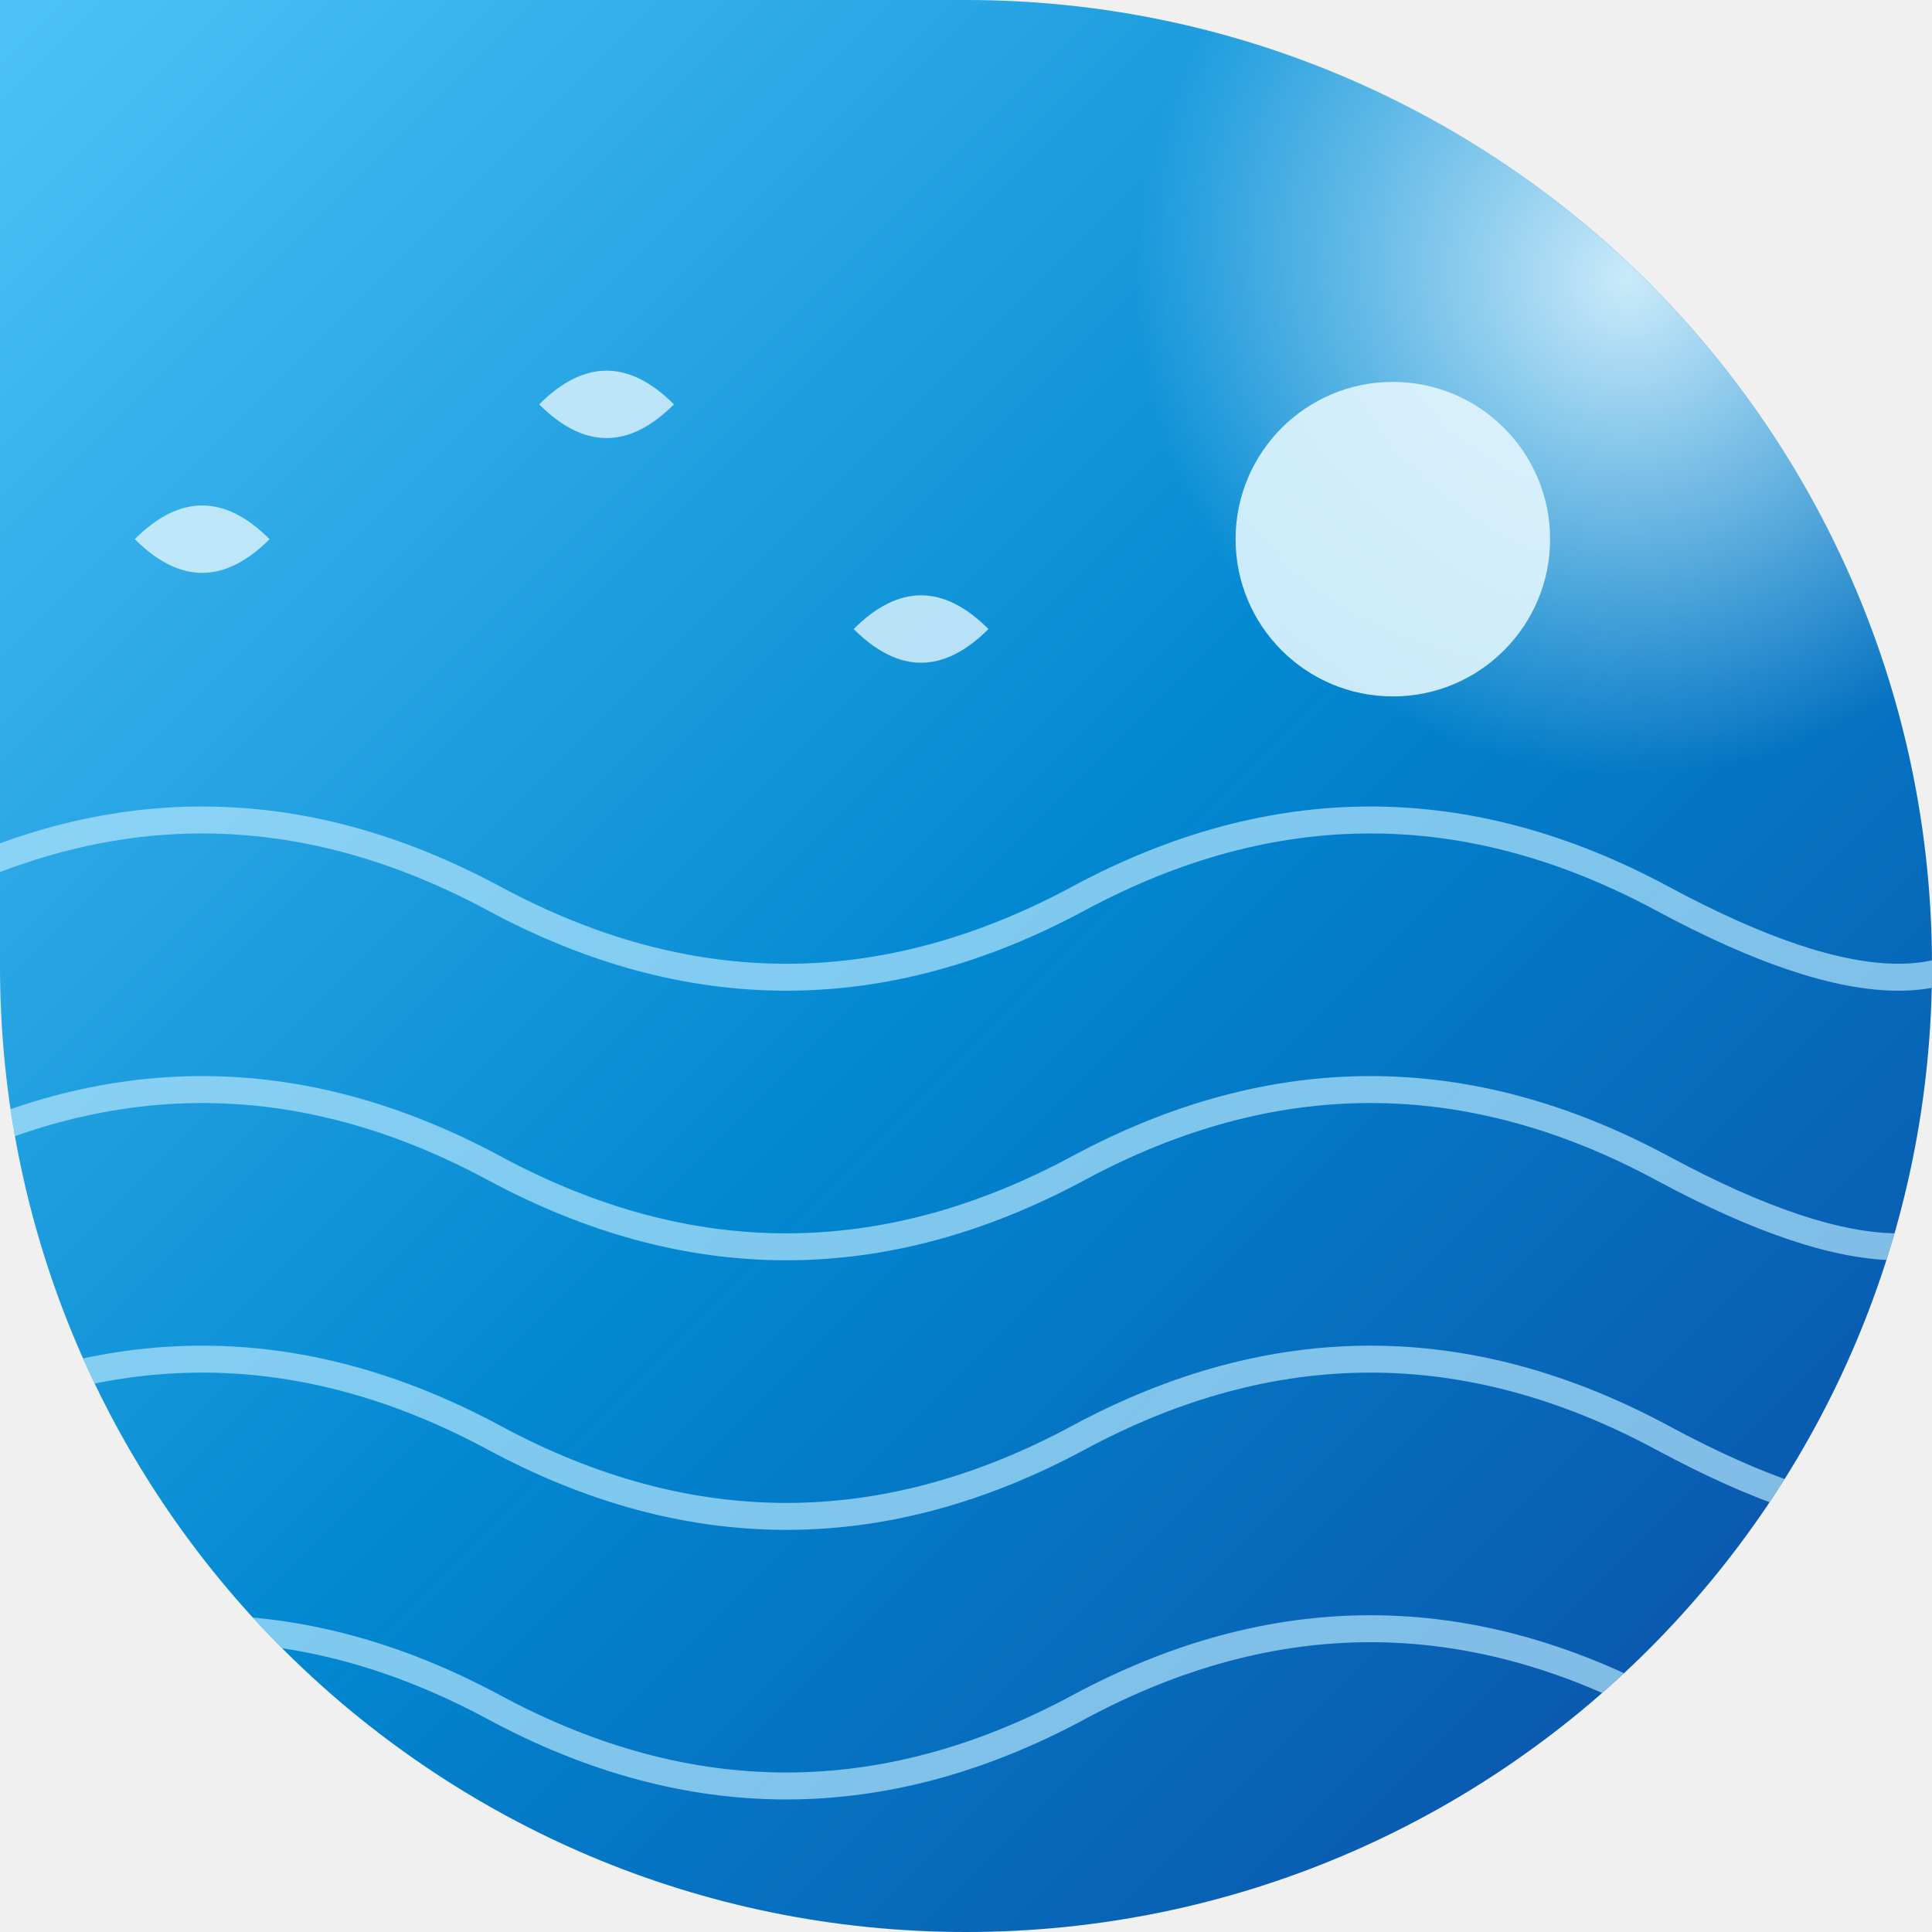
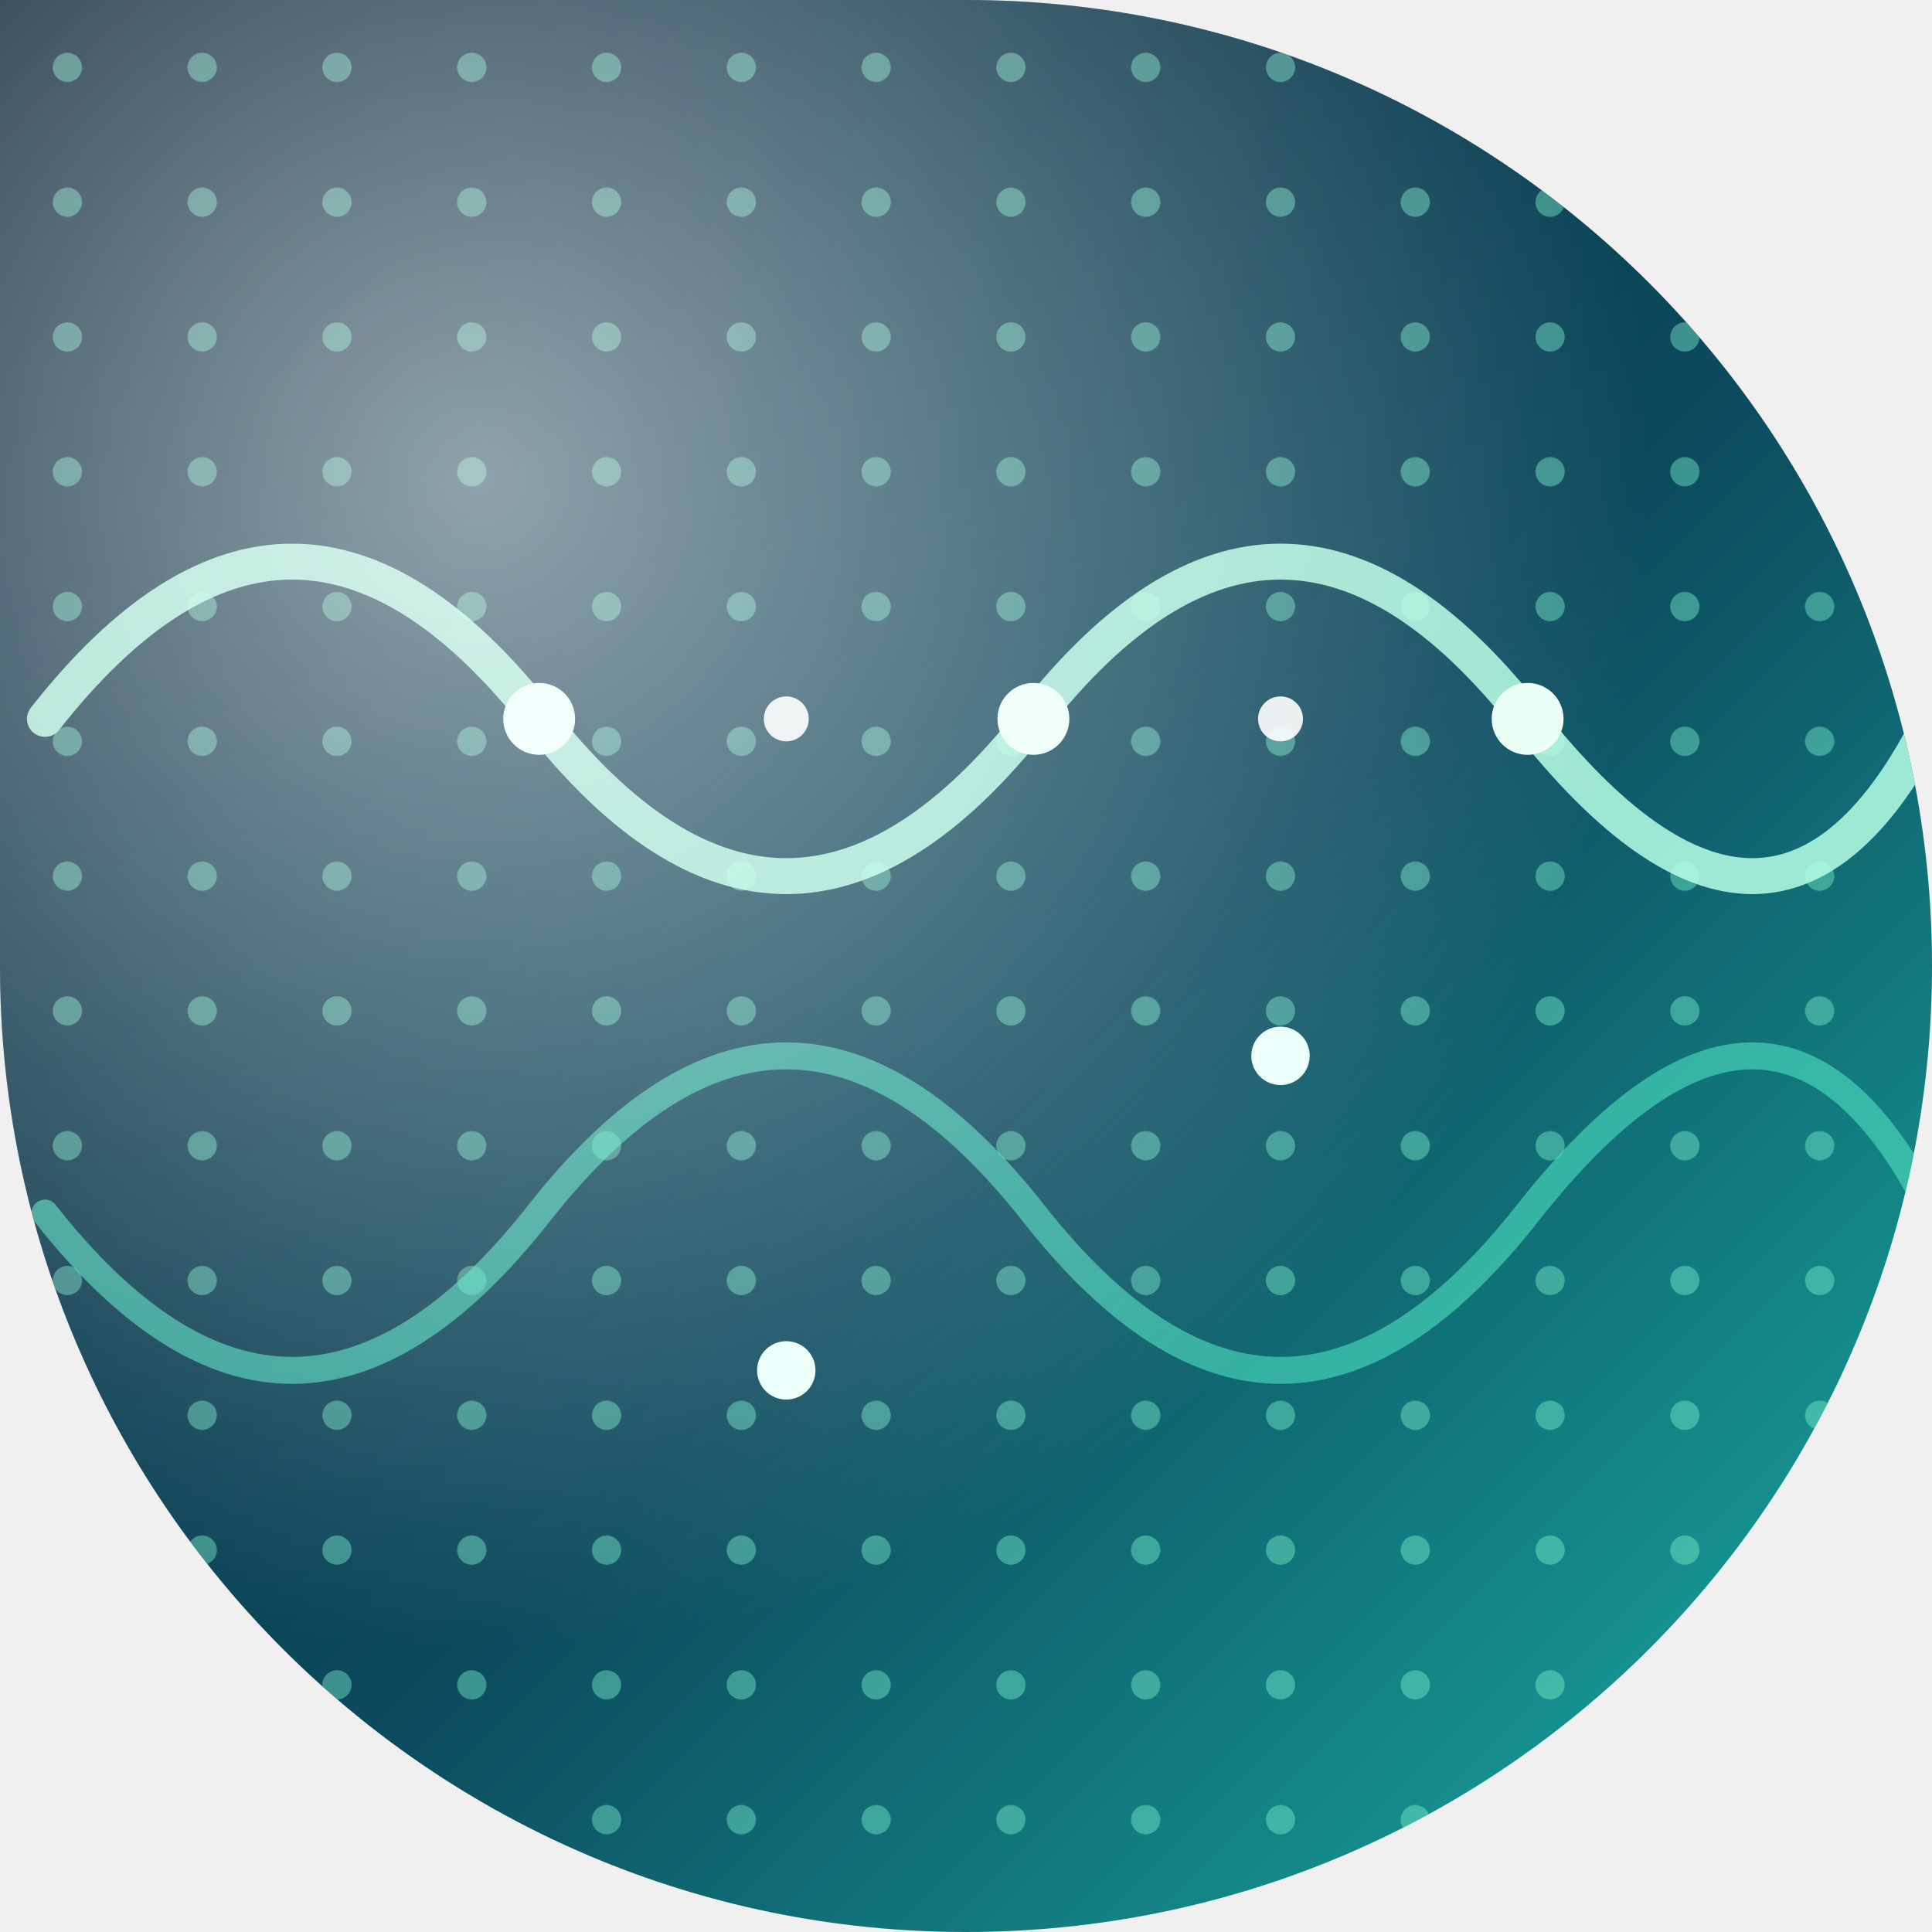
<svg xmlns="http://www.w3.org/2000/svg" width="86" height="86" viewBox="0 0 86 86">
  <defs>
-     <clipPath id="shape">
+     <clipPath id="shapeClip">
      <path d="M 0 0 L 86.0 0 L 86.0 86.0 L 0 86.0 Z M 43 0 A 43.0 43.0 0 0 1 86.0 43.0 L 86 0 Z M 43 86 A 43.0 43.0 0 0 1 0.0 43.0 L 0 86 Z M 86 43 A 43.0 43.0 0 0 1 43.0 86.0 L 86 86 Z" fill-rule="evenodd" />
    </clipPath>
-     <linearGradient id="bg" x1="0" y1="0" x2="1" y2="1">
-       <stop offset="0%" stop-color="#4FC3F7" />
-       <stop offset="50%" stop-color="#0288D1" />
-       <stop offset="100%" stop-color="#0D47A1" />
+     <linearGradient id="base" x1="0" y1="0" x2="1" y2="1">
+       <stop offset="0" stop-color="#041c2e" />
+       <stop offset="0.55" stop-color="#0c4a5e" />
+       <stop offset="1" stop-color="#19b3a6" />
    </linearGradient>
-     <radialGradient id="moon" cx="0.7" cy="0.28" r="0.42">
-       <stop offset="0%" stop-color="#E1F5FE" stop-opacity="0.9" />
-       <stop offset="100%" stop-color="#E1F5FE" stop-opacity="0" />
+     <pattern id="dotGrid" width="6" height="6" patternUnits="userSpaceOnUse">
+       <circle cx="3" cy="3" r="0.65" fill="#7ff7d0" opacity="0.42" />
+     </pattern>
+     <radialGradient id="highlight" cx="0.25" cy="0.25" r="0.6">
+       <stop offset="0" stop-color="#FFFFFF" stop-opacity="0.55" />
+       <stop offset="1" stop-color="#FFFFFF" stop-opacity="0" />
    </radialGradient>
  </defs>
-   <g clip-path="url(#shape)">
-     <rect width="86" height="86" fill="url(#bg)" />
-     <circle cx="62" cy="24" r="26" fill="url(#moon)" />
-     <circle cx="62" cy="24" r="7" fill="#E1F5FE" opacity="0.9" />
-     <g fill="none" stroke="#B3E5FC" stroke-width="1.2" opacity="0.7">
-       <path d="M -4 40 Q 9 33 22 40 T 48 40 T 74 40 T 90 40" />
-       <path d="M -4 52 Q 9 45 22 52 T 48 52 T 74 52 T 90 52" />
-       <path d="M -4 64 Q 9 57 22 64 T 48 64 T 74 64 T 90 64" />
-       <path d="M -4 76 Q 9 69 22 76 T 48 76 T 74 76 T 90 76" />
-       <path d="M -4 88 Q 9 81 22 88 T 48 88 T 74 88 T 90 88" />
+   <path d="M 0 0 L 86.0 0 L 86.0 86.0 L 0 86.0 Z M 43 0 A 43.0 43.0 0 0 1 86.0 43.0 L 86 0 Z M 43 86 A 43.0 43.0 0 0 1 0.0 43.0 L 0 86 Z M 86 43 A 43.0 43.0 0 0 1 43.0 86.0 L 86 86 Z" fill="url(#base)" fill-rule="evenodd" />
+   <g clip-path="url(#shapeClip)">
+     <rect width="86" height="86" fill="url(#dotGrid)" />
+     <g fill="none" stroke-linecap="round">
+       <path d="M 2 32 Q 13 18 24 32 T 46 32 T 68 32 T 86 32" stroke="#b7ffe6" stroke-width="1.6" opacity="0.85" />
+       <path d="M 2 54 Q 13 68 24 54 T 46 54 T 68 54 T 86 54" stroke="#4fe3c0" stroke-width="1.2" opacity="0.6" />
    </g>
-     <g fill="#E1F5FE" opacity="0.8">
-       <path d="M 6 24 Q 9 21 12 24 Q 9 27 6 24 Z" />
-       <path d="M 24 18 Q 27 15 30 18 Q 27 21 24 18 Z" />
-       <path d="M 38 28 Q 41 25 44 28 Q 41 31 38 28 Z" />
-       <path d="M 78 12 Q 81 9 84 12 Q 81 15 78 12 Z" />
+     <g fill="#eafff7">
+       <circle cx="24" cy="32" r="1.6" />
+       <circle cx="46" cy="32" r="1.6" />
+       <circle cx="68" cy="32" r="1.6" />
+       <circle cx="35" cy="61" r="1.3" />
+       <circle cx="57" cy="47" r="1.3" />
    </g>
+     <g fill="#ffffff" opacity="0.9">
+       <circle cx="35" cy="32" r="1" />
+       <circle cx="57" cy="32" r="1" />
+     </g>
+     <rect width="86" height="86" fill="url(#highlight)" />
  </g>
</svg>
